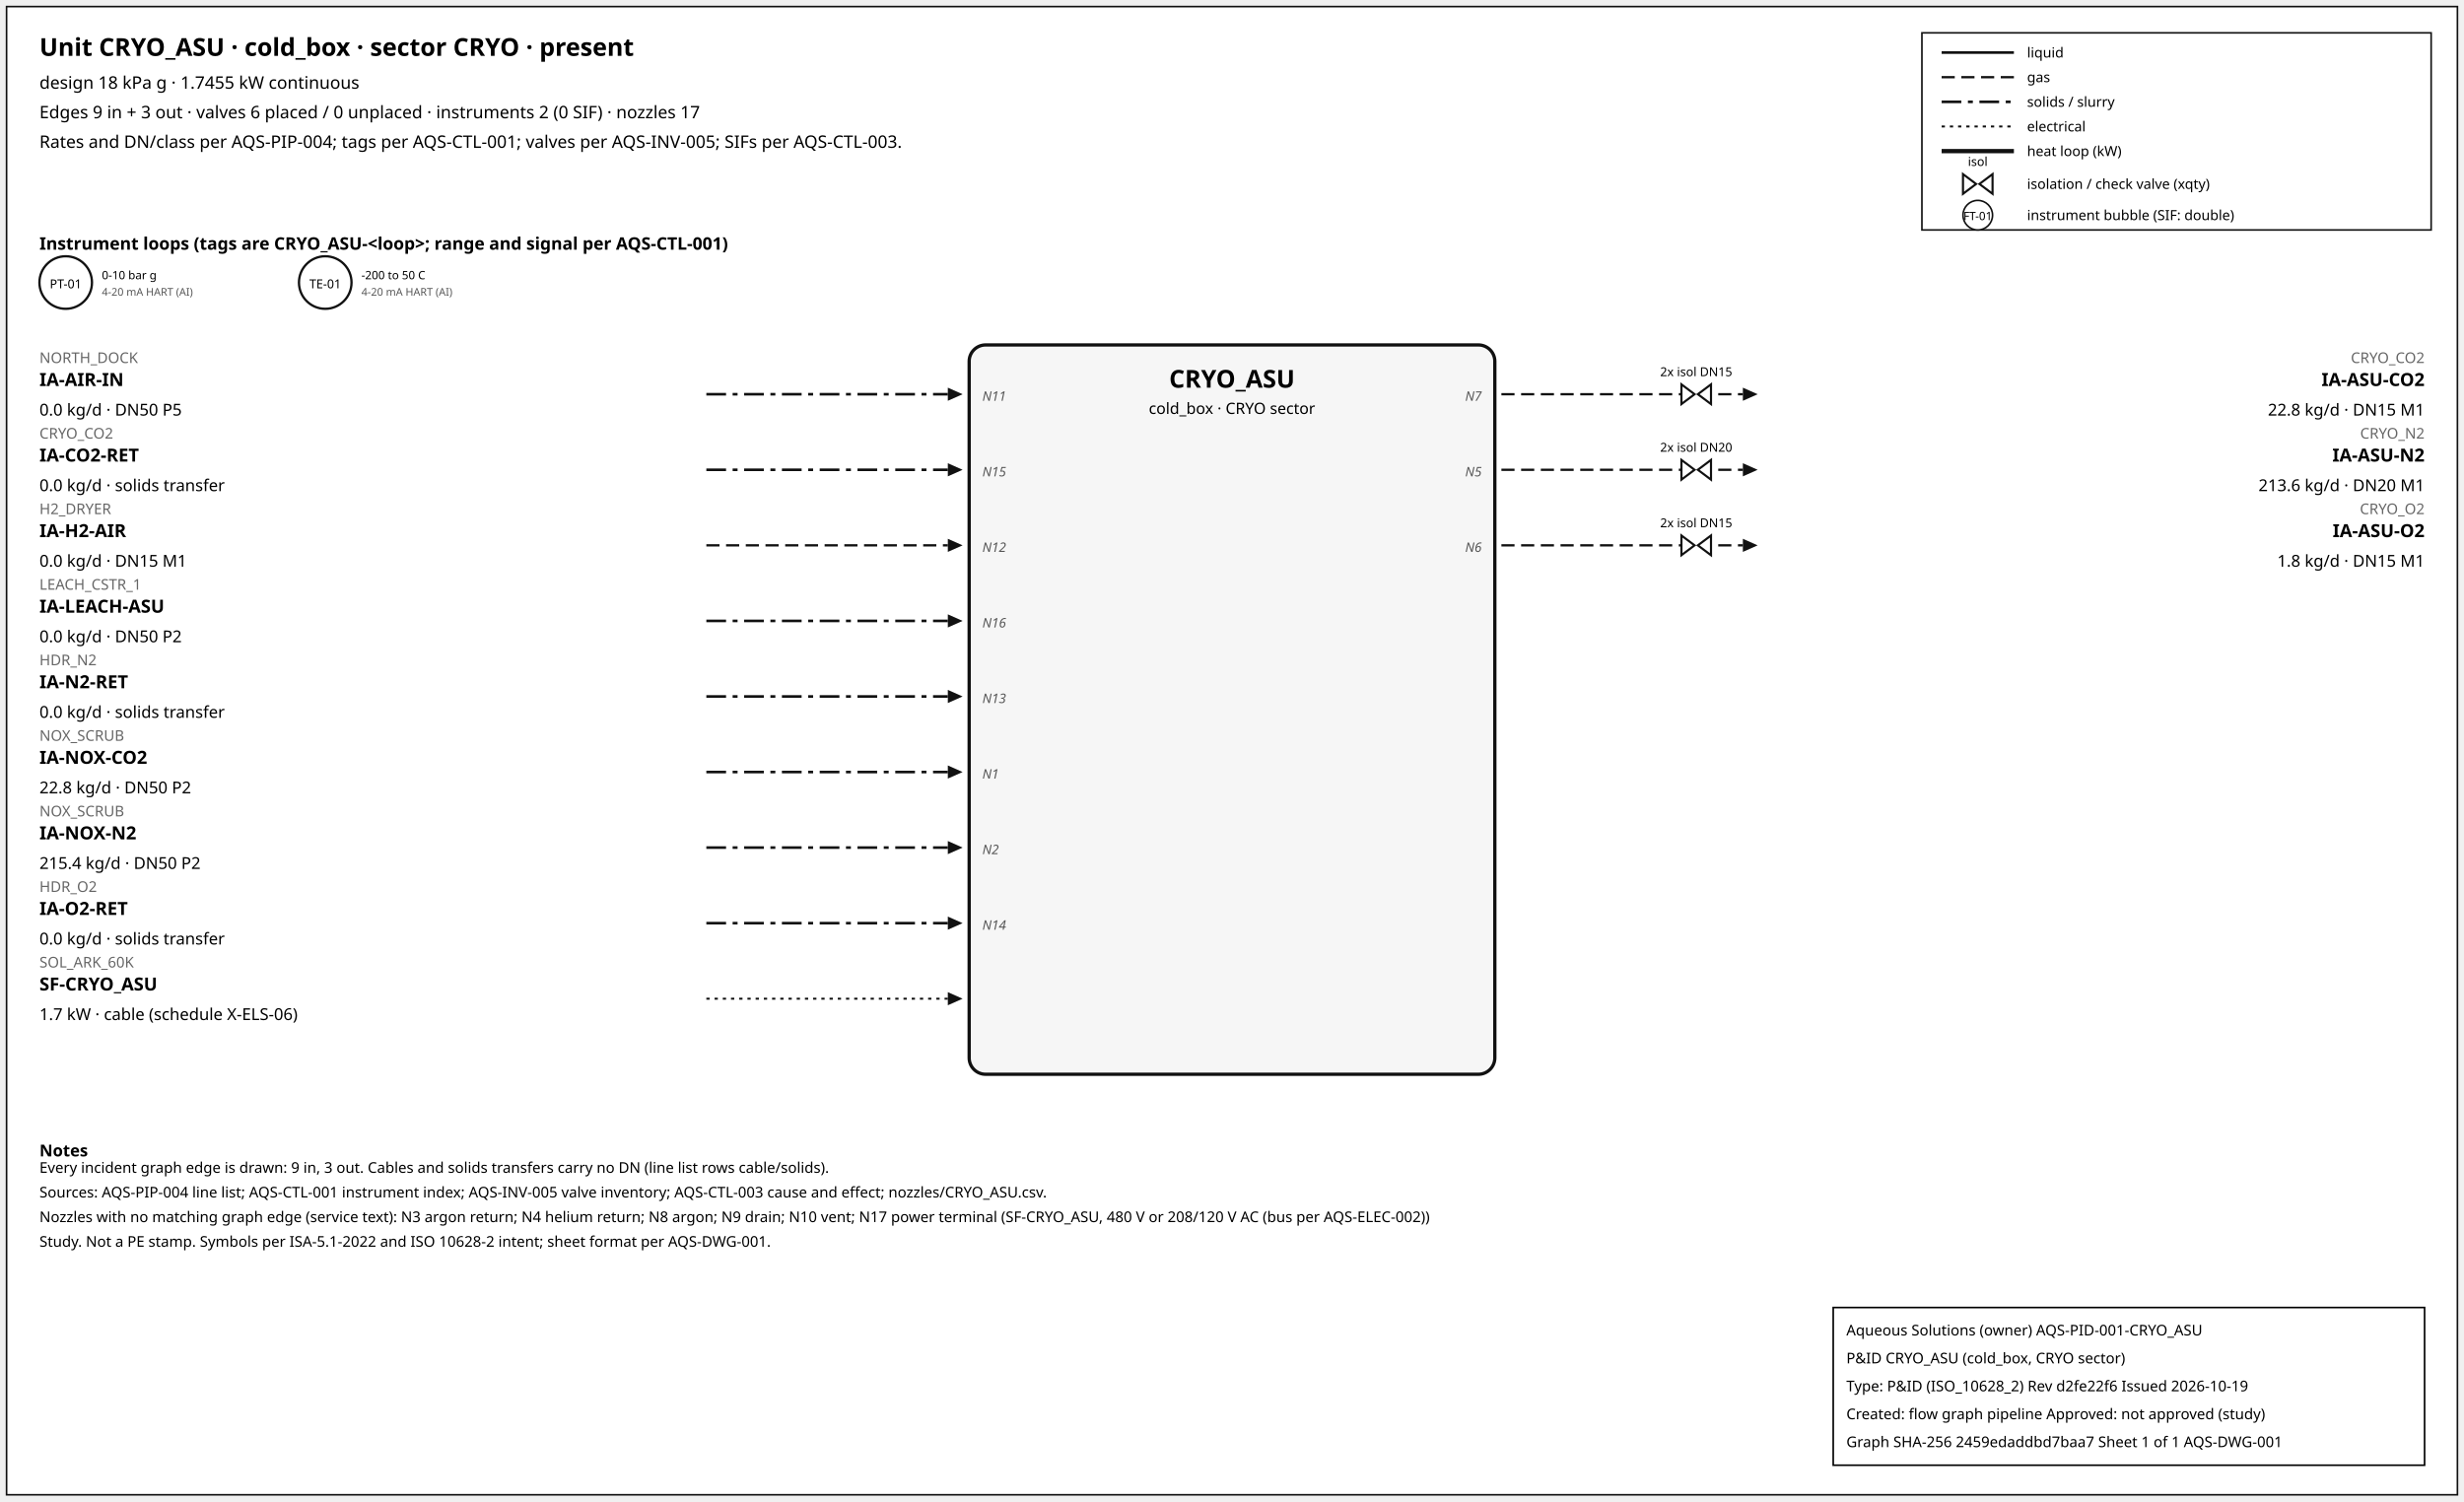
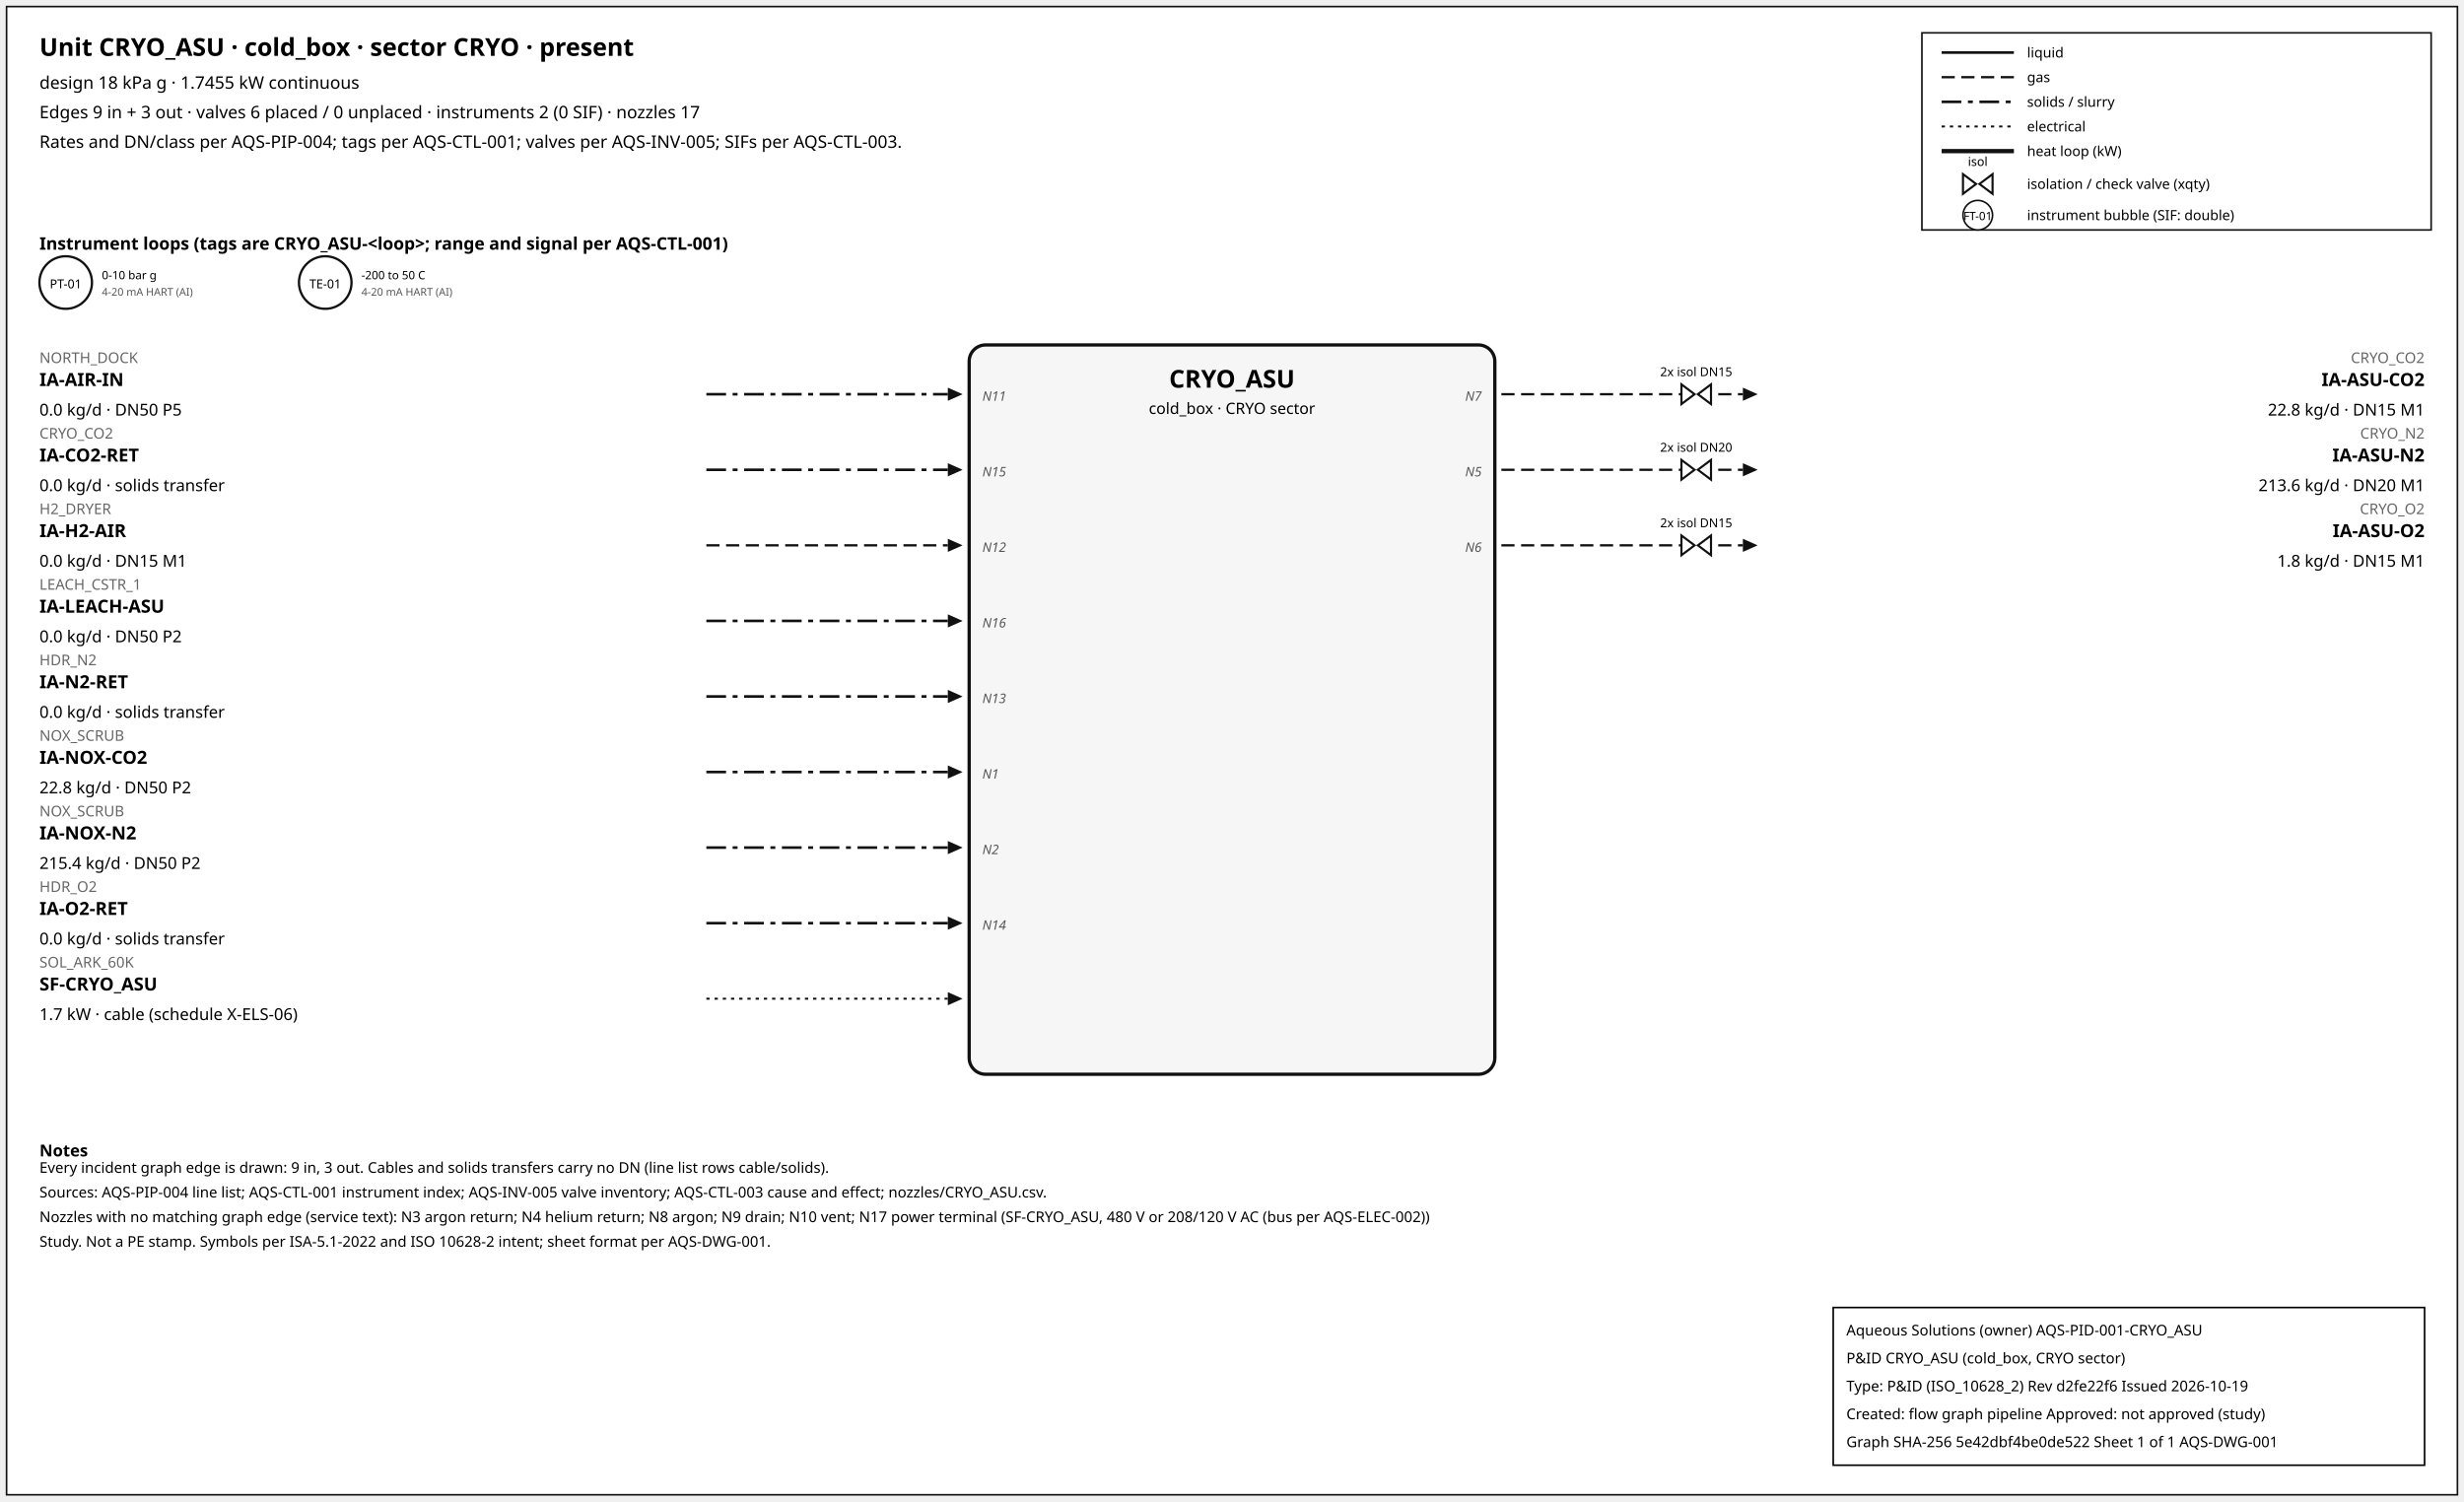
<svg xmlns="http://www.w3.org/2000/svg" width="1500" height="914" font-family="sans-serif">
  <rect x="4" y="4" width="1492" height="906" fill="white" stroke="#111" />
  <text x="24" y="34" font-size="15" font-weight="600">Unit CRYO_ASU · cold_box · sector CRYO · present</text>
  <text x="24" y="54" font-size="10.5">design 18 kPa g · 1.7455 kW continuous</text>
  <text x="24" y="72" font-size="10.5">Edges 9 in + 3 out · valves 6 placed / 0 unplaced · instruments 2 (0 SIF) · nozzles 17</text>
  <text x="24" y="90" font-size="10.5">Rates and DN/class per AQS-PIP-004; tags per AQS-CTL-001; valves per AQS-INV-005; SIFs per AQS-CTL-003.</text>
  <rect x="1170" y="20" width="310" height="120" fill="white" stroke="#111" />
  <line x1="1182" y1="32" x2="1226" y2="32" stroke="#111" stroke-width="1.6" />
  <text x="1234" y="35" font-size="8.5">liquid</text>
  <line x1="1182" y1="47" x2="1226" y2="47" stroke="#111" stroke-width="1.4" stroke-dasharray="8,4" />
  <text x="1234" y="50" font-size="8.5">gas</text>
  <line x1="1182" y1="62" x2="1226" y2="62" stroke="#111" stroke-width="1.6" stroke-dasharray="12,4,3,4" />
  <text x="1234" y="65" font-size="8.5">solids / slurry</text>
  <line x1="1182" y1="77" x2="1226" y2="77" stroke="#111" stroke-width="1.2" stroke-dasharray="2,3" />
  <text x="1234" y="80" font-size="8.5">electrical</text>
  <line x1="1182" y1="92" x2="1226" y2="92" stroke="#111" stroke-width="2.6" />
  <text x="1234" y="95" font-size="8.5">heat loop (kW)</text>
  <path d="M 1195.0,106 L 1203.0,112 L 1195.0,118 Z M 1213.0,106 L 1205.0,112 L 1213.0,118 Z" fill="white" stroke="#111" stroke-width="1.3" />
  <text x="1204.0" y="101.0" font-size="7.5" text-anchor="middle">isol</text>
  <text x="1234" y="115" font-size="8.5">isolation / check valve (xqty)</text>
  <circle cx="1204" cy="131" r="9" fill="white" stroke="#111" />
  <text x="1204" y="134" font-size="7" text-anchor="middle">FT-01</text>
  <text x="1234" y="134" font-size="8.5">instrument bubble (SIF: double)</text>
  <text x="24" y="152" font-size="10.5" font-weight="600">Instrument loops (tags are CRYO_ASU-&lt;loop&gt;; range and signal per AQS-CTL-001)</text>
  <circle cx="40" cy="172" r="16" fill="white" stroke="#111" stroke-width="1.4" />
  <text x="40" y="175.5" font-size="7.5" text-anchor="middle">PT-01</text>
  <text x="62" y="170" font-size="7">0-10 bar g</text>
  <text x="62" y="180" font-size="6.5" fill="#555">4-20 mA HART (AI)</text>
  <circle cx="198" cy="172" r="16" fill="white" stroke="#111" stroke-width="1.4" />
  <text x="198" y="175.5" font-size="7.5" text-anchor="middle">TE-01</text>
  <text x="220" y="170" font-size="7">-200 to 50 C</text>
  <text x="220" y="180" font-size="6.5" fill="#555">4-20 mA HART (AI)</text>
  <rect x="590" y="210" width="320" height="444" rx="10" fill="#f6f6f6" stroke="#111" stroke-width="2" />
  <text x="750.0" y="236" font-size="15" font-weight="700" text-anchor="middle">CRYO_ASU</text>
  <text x="750.0" y="252" font-size="9.5" text-anchor="middle">cold_box · CRYO sector</text>
  <line x1="430" y1="240" x2="577" y2="240" stroke="#111" stroke-width="1.6" stroke-dasharray="12,4,3,4" class="edge-in" />
  <polygon points="586,240 577,236 577,244" fill="#111" />
  <text x="24" y="221" font-size="9" fill="#666" text-anchor="start">NORTH_DOCK</text>
  <text x="24" y="235" font-size="11" font-weight="600" text-anchor="start">IA-AIR-IN</text>
  <text x="24" y="253" font-size="10" text-anchor="start">0.0 kg/d · DN50 P5</text>
  <text x="598" y="244" font-size="8" font-style="italic" fill="#555" text-anchor="start">N11</text>
  <line x1="430" y1="286" x2="577" y2="286" stroke="#111" stroke-width="1.6" stroke-dasharray="12,4,3,4" class="edge-in" />
  <polygon points="586,286 577,282 577,290" fill="#111" />
  <text x="24" y="267" font-size="9" fill="#666" text-anchor="start">CRYO_CO2</text>
  <text x="24" y="281" font-size="11" font-weight="600" text-anchor="start">IA-CO2-RET</text>
  <text x="24" y="299" font-size="10" text-anchor="start">0.0 kg/d · solids transfer</text>
  <text x="598" y="290" font-size="8" font-style="italic" fill="#555" text-anchor="start">N15</text>
  <line x1="430" y1="332" x2="577" y2="332" stroke="#111" stroke-width="1.4" stroke-dasharray="8,4" class="edge-in" />
  <polygon points="586,332 577,328 577,336" fill="#111" />
  <text x="24" y="313" font-size="9" fill="#666" text-anchor="start">H2_DRYER</text>
  <text x="24" y="327" font-size="11" font-weight="600" text-anchor="start">IA-H2-AIR</text>
  <text x="24" y="345" font-size="10" text-anchor="start">0.0 kg/d · DN15 M1</text>
  <text x="598" y="336" font-size="8" font-style="italic" fill="#555" text-anchor="start">N12</text>
  <line x1="430" y1="378" x2="577" y2="378" stroke="#111" stroke-width="1.6" stroke-dasharray="12,4,3,4" class="edge-in" />
  <polygon points="586,378 577,374 577,382" fill="#111" />
  <text x="24" y="359" font-size="9" fill="#666" text-anchor="start">LEACH_CSTR_1</text>
  <text x="24" y="373" font-size="11" font-weight="600" text-anchor="start">IA-LEACH-ASU</text>
  <text x="24" y="391" font-size="10" text-anchor="start">0.0 kg/d · DN50 P2</text>
  <text x="598" y="382" font-size="8" font-style="italic" fill="#555" text-anchor="start">N16</text>
  <line x1="430" y1="424" x2="577" y2="424" stroke="#111" stroke-width="1.6" stroke-dasharray="12,4,3,4" class="edge-in" />
  <polygon points="586,424 577,420 577,428" fill="#111" />
  <text x="24" y="405" font-size="9" fill="#666" text-anchor="start">HDR_N2</text>
  <text x="24" y="419" font-size="11" font-weight="600" text-anchor="start">IA-N2-RET</text>
  <text x="24" y="437" font-size="10" text-anchor="start">0.0 kg/d · solids transfer</text>
  <text x="598" y="428" font-size="8" font-style="italic" fill="#555" text-anchor="start">N13</text>
  <line x1="430" y1="470" x2="577" y2="470" stroke="#111" stroke-width="1.6" stroke-dasharray="12,4,3,4" class="edge-in" />
  <polygon points="586,470 577,466 577,474" fill="#111" />
  <text x="24" y="451" font-size="9" fill="#666" text-anchor="start">NOX_SCRUB</text>
  <text x="24" y="465" font-size="11" font-weight="600" text-anchor="start">IA-NOX-CO2</text>
  <text x="24" y="483" font-size="10" text-anchor="start">22.8 kg/d · DN50 P2</text>
  <text x="598" y="474" font-size="8" font-style="italic" fill="#555" text-anchor="start">N1</text>
  <line x1="430" y1="516" x2="577" y2="516" stroke="#111" stroke-width="1.6" stroke-dasharray="12,4,3,4" class="edge-in" />
  <polygon points="586,516 577,512 577,520" fill="#111" />
  <text x="24" y="497" font-size="9" fill="#666" text-anchor="start">NOX_SCRUB</text>
  <text x="24" y="511" font-size="11" font-weight="600" text-anchor="start">IA-NOX-N2</text>
  <text x="24" y="529" font-size="10" text-anchor="start">215.4 kg/d · DN50 P2</text>
  <text x="598" y="520" font-size="8" font-style="italic" fill="#555" text-anchor="start">N2</text>
  <line x1="430" y1="562" x2="577" y2="562" stroke="#111" stroke-width="1.6" stroke-dasharray="12,4,3,4" class="edge-in" />
  <polygon points="586,562 577,558 577,566" fill="#111" />
  <text x="24" y="543" font-size="9" fill="#666" text-anchor="start">HDR_O2</text>
  <text x="24" y="557" font-size="11" font-weight="600" text-anchor="start">IA-O2-RET</text>
  <text x="24" y="575" font-size="10" text-anchor="start">0.0 kg/d · solids transfer</text>
  <text x="598" y="566" font-size="8" font-style="italic" fill="#555" text-anchor="start">N14</text>
  <line x1="430" y1="608" x2="577" y2="608" stroke="#111" stroke-width="1.2" stroke-dasharray="2,3" class="edge-in" />
  <polygon points="586,608 577,604 577,612" fill="#111" />
  <text x="24" y="589" font-size="9" fill="#666" text-anchor="start">SOL_ARK_60K</text>
  <text x="24" y="603" font-size="11" font-weight="600" text-anchor="start">SF-CRYO_ASU</text>
  <text x="24" y="621" font-size="10" text-anchor="start">1.7 kW · cable (schedule X-ELS-06)</text>
  <line x1="914" y1="240" x2="1061" y2="240" stroke="#111" stroke-width="1.4" stroke-dasharray="8,4" class="edge-out" />
  <polygon points="1070,240 1061,236 1061,244" fill="#111" />
  <text x="1476" y="221" font-size="9" fill="#666" text-anchor="end">CRYO_CO2</text>
  <text x="1476" y="235" font-size="11" font-weight="600" text-anchor="end">IA-ASU-CO2</text>
  <text x="1476" y="253" font-size="10" text-anchor="end">22.8 kg/d · DN15 M1</text>
  <text x="902" y="244" font-size="8" font-style="italic" fill="#555" text-anchor="end">N7</text>
  <path d="M 1023.6,234 L 1031.6,240 L 1023.6,246 Z M 1041.6,234 L 1033.6,240 L 1041.6,246 Z" fill="white" stroke="#111" stroke-width="1.3" />
  <text x="1032.6" y="229.0" font-size="7.5" text-anchor="middle">2x isol DN15</text>
  <line x1="914" y1="286" x2="1061" y2="286" stroke="#111" stroke-width="1.4" stroke-dasharray="8,4" class="edge-out" />
  <polygon points="1070,286 1061,282 1061,290" fill="#111" />
  <text x="1476" y="267" font-size="9" fill="#666" text-anchor="end">CRYO_N2</text>
  <text x="1476" y="281" font-size="11" font-weight="600" text-anchor="end">IA-ASU-N2</text>
  <text x="1476" y="299" font-size="10" text-anchor="end">213.6 kg/d · DN20 M1</text>
  <text x="902" y="290" font-size="8" font-style="italic" fill="#555" text-anchor="end">N5</text>
  <path d="M 1023.6,280 L 1031.6,286 L 1023.6,292 Z M 1041.6,280 L 1033.6,286 L 1041.6,292 Z" fill="white" stroke="#111" stroke-width="1.3" />
  <text x="1032.6" y="275.0" font-size="7.5" text-anchor="middle">2x isol DN20</text>
  <line x1="914" y1="332" x2="1061" y2="332" stroke="#111" stroke-width="1.4" stroke-dasharray="8,4" class="edge-out" />
  <polygon points="1070,332 1061,328 1061,336" fill="#111" />
  <text x="1476" y="313" font-size="9" fill="#666" text-anchor="end">CRYO_O2</text>
  <text x="1476" y="327" font-size="11" font-weight="600" text-anchor="end">IA-ASU-O2</text>
  <text x="1476" y="345" font-size="10" text-anchor="end">1.8 kg/d · DN15 M1</text>
  <text x="902" y="336" font-size="8" font-style="italic" fill="#555" text-anchor="end">N6</text>
  <path d="M 1023.6,326 L 1031.6,332 L 1023.6,338 Z M 1041.6,326 L 1033.6,332 L 1041.6,338 Z" fill="white" stroke="#111" stroke-width="1.3" />
  <text x="1032.6" y="321.0" font-size="7.5" text-anchor="middle">2x isol DN15</text>
  <text x="24" y="704" font-size="10" font-weight="600">Notes</text>
  <text x="24" y="714" font-size="9">Every incident graph edge is drawn: 9 in, 3 out. Cables and solids transfers carry no DN (line list rows cable/solids).</text>
  <text x="24" y="729" font-size="9">Sources: AQS-PIP-004 line list; AQS-CTL-001 instrument index; AQS-INV-005 valve inventory; AQS-CTL-003 cause and effect; nozzles/CRYO_ASU.csv.</text>
  <text x="24" y="744" font-size="9">Nozzles with no matching graph edge (service text): N3 argon return; N4 helium return; N8 argon; N9 drain; N10 vent; N17 power terminal (SF-CRYO_ASU, 480 V or 208/120 V AC (bus per AQS-ELEC-002))</text>
  <text x="24" y="759" font-size="9">Study. Not a PE stamp. Symbols per ISA-5.1-2022 and ISO 10628-2 intent; sheet format per AQS-DWG-001.</text>
  <g id="aqs-title-block">
    <rect x="1116" y="796" width="360" height="96" fill="white" stroke="black" stroke-width="1" />
    <text x="1124" y="813" font-size="9">Aqueous Solutions (owner)   AQS-PID-001-CRYO_ASU</text>
    <text x="1124" y="830" font-size="9">P&amp;ID CRYO_ASU (cold_box, CRYO sector)</text>
    <text x="1124" y="847" font-size="9">Type: P&amp;ID (ISO_10628_2)   Rev d2fe22f6   Issued 2026-10-19</text>
    <text x="1124" y="864" font-size="9">Created: flow graph pipeline   Approved: not approved (study)</text>
-     <text x="1124" y="881" font-size="9">Graph SHA-256 2459edaddbd7baa7   Sheet 1 of 1   AQS-DWG-001</text>
+     <text x="1124" y="881" font-size="9">Graph SHA-256 5e42dbf4be0de522   Sheet 1 of 1   AQS-DWG-001</text>
  </g>
</svg>
